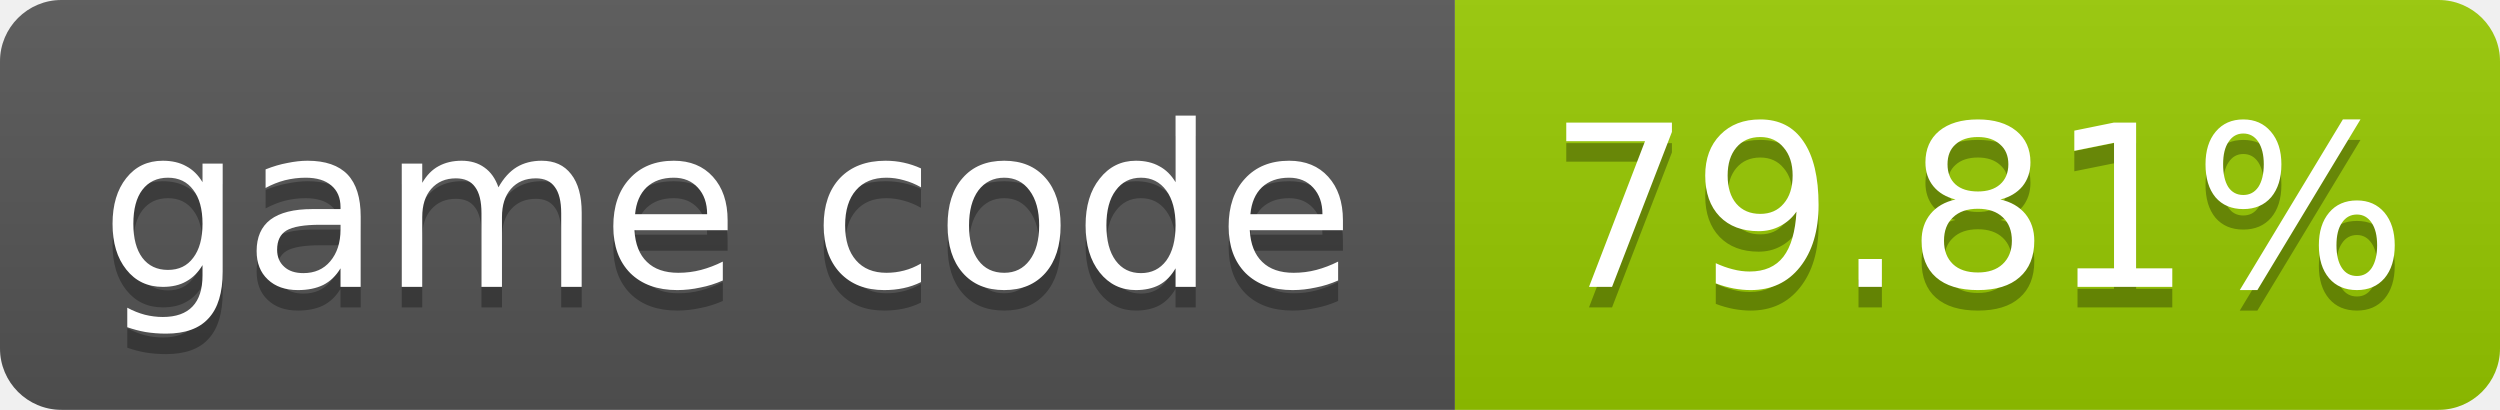
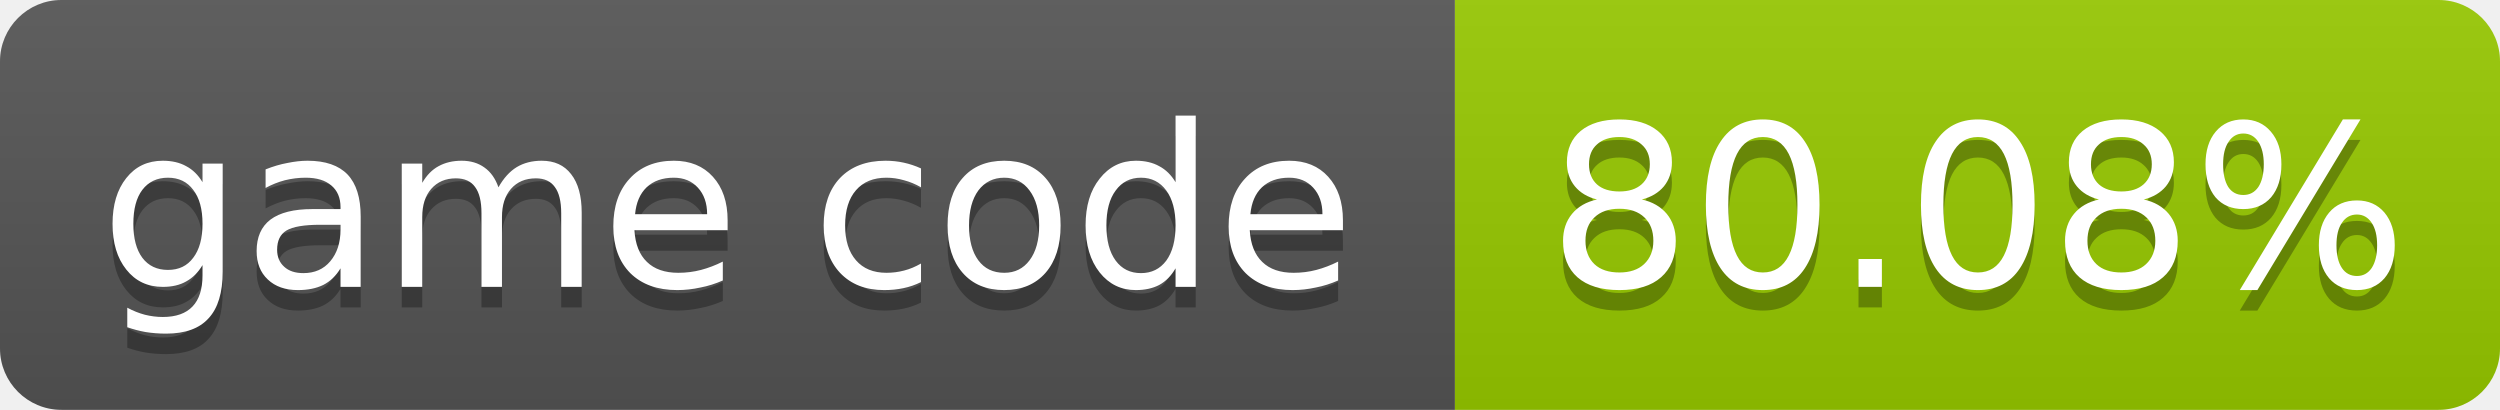
- <svg xmlns="http://www.w3.org/2000/svg" width="122" height="20" role="img" aria-label="game code: 79.81%">
+ <svg xmlns="http://www.w3.org/2000/svg" width="122" height="20" role="img" aria-label="game code: 80.08%">
  <linearGradient id="s" x2="0" y2="100%">
    <stop offset="0" stop-color="#bbb" stop-opacity=".1" />
    <stop offset="1" stop-opacity=".1" />
  </linearGradient>
  <clipPath id="r">
    <rect width="122" height="20" rx="3" fill="#fff" />
  </clipPath>
  <g clip-path="url(#r)">
    <rect width="71" height="20" fill="#555" />
    <rect x="71" width="51" height="20" fill="#97ca00" />
    <rect width="122" height="20" fill="url(#s)" />
  </g>
  <g fill="#fff" text-anchor="middle" font-family="Verdana,Geneva,DejaVu Sans,sans-serif" font-size="11">
    <text x="35.5" y="15" fill="#010101" fill-opacity=".3">game code</text>
    <text x="35.5" y="14">game code</text>
-     <text x="96.5" y="15" fill="#010101" fill-opacity=".3">79.81%</text>
-     <text x="96.5" y="14">79.81%</text>
+     <text x="96.5" y="15" fill="#010101" fill-opacity=".3">80.08%</text>
+     <text x="96.5" y="14">80.08%</text>
  </g>
</svg>
